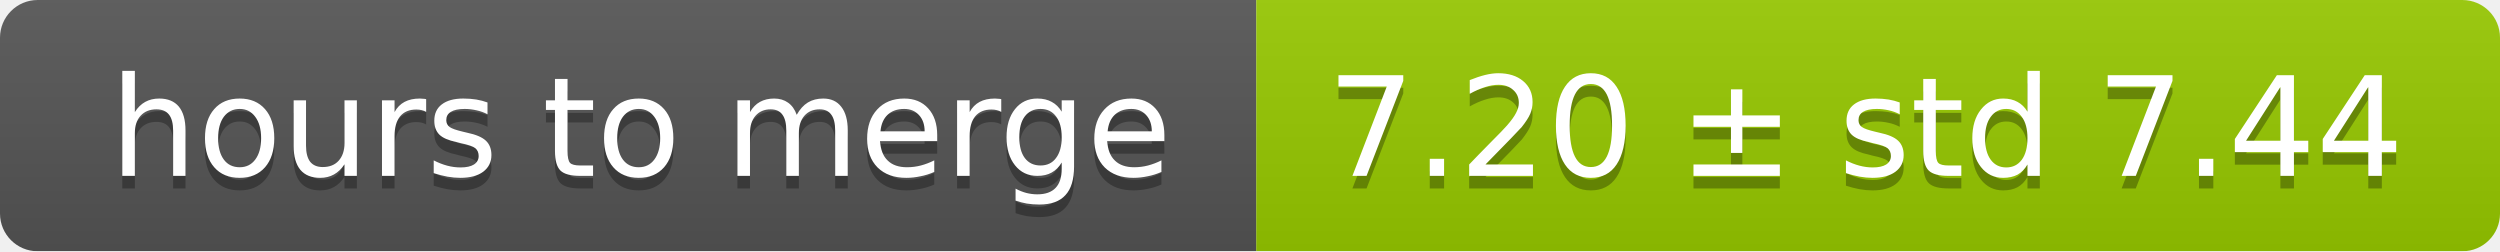
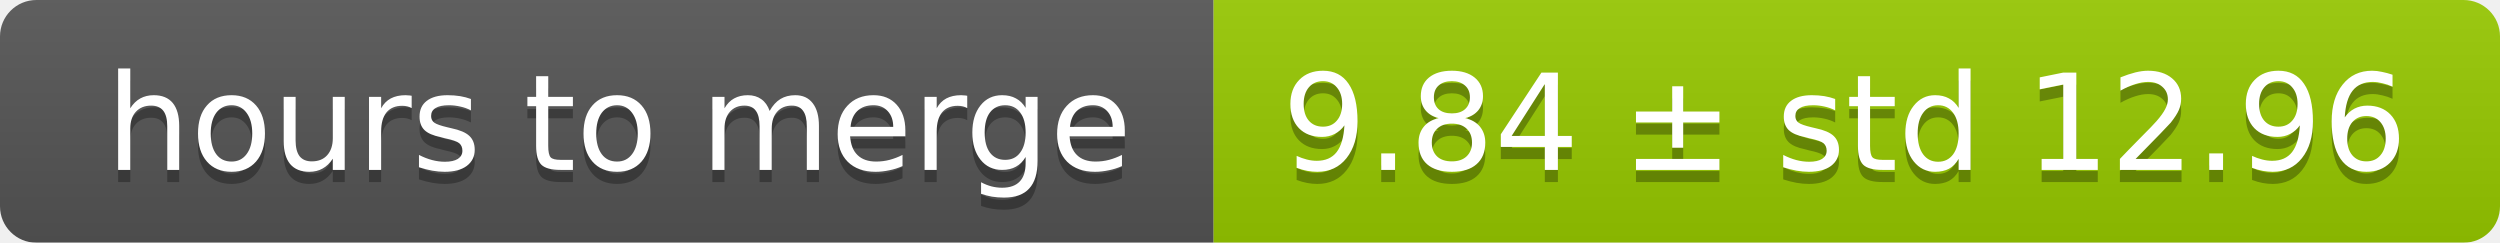
- <svg xmlns="http://www.w3.org/2000/svg" width="199" height="20">
+ <svg xmlns="http://www.w3.org/2000/svg" width="206" height="20">
  <linearGradient id="smooth" x2="0" y2="100%">
    <stop offset="0" stop-color="#bbb" stop-opacity=".1" />
    <stop offset="1" stop-opacity=".1" />
  </linearGradient>
  <mask id="round">
-     <rect width="199" height="20" rx="3" fill="#fff" />
+     <rect width="206" height="20" rx="3" fill="#fff" />
  </mask>
  <g mask="url(#round)">
    <rect width="100" height="20" fill="#555" />
-     <rect x="100" width="99" height="20" fill="#97ca00" />
-     <rect width="199" height="20" fill="url(#smooth)" />
+     <rect x="100" width="106" height="20" fill="#97ca00" />
+     <rect width="206" height="20" fill="url(#smooth)" />
  </g>
  <g fill="#fff" text-anchor="middle" font-family="DejaVu Sans,Verdana,Geneva,sans-serif" font-size="11">
    <text x="51" y="15" fill="#010101" fill-opacity=".3">hours to merge</text>
    <text x="51" y="14">hours to merge</text>
-     <text x="148.5" y="15" fill="#010101" fill-opacity=".3">7.20 ± std 7.44</text>
-     <text x="148.5" y="14">7.20 ± std 7.44</text>
+     <text x="152" y="15" fill="#010101" fill-opacity=".3">9.84 ± std 12.96</text>
+     <text x="152" y="14">9.84 ± std 12.96</text>
  </g>
</svg>
